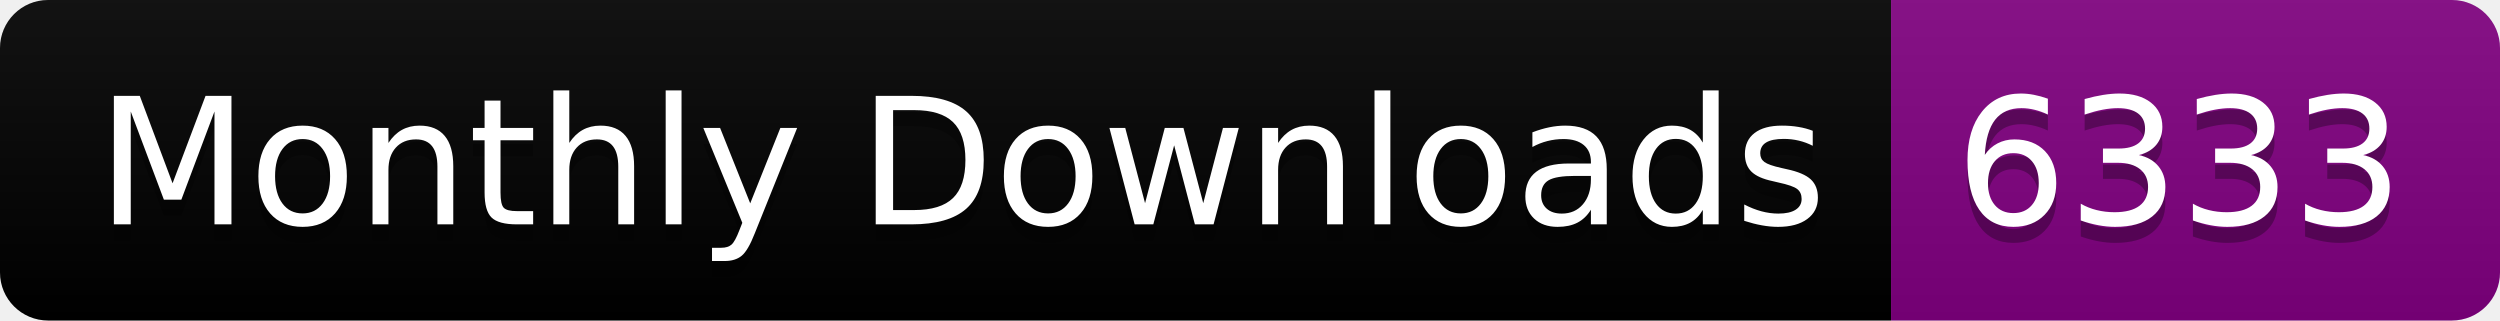
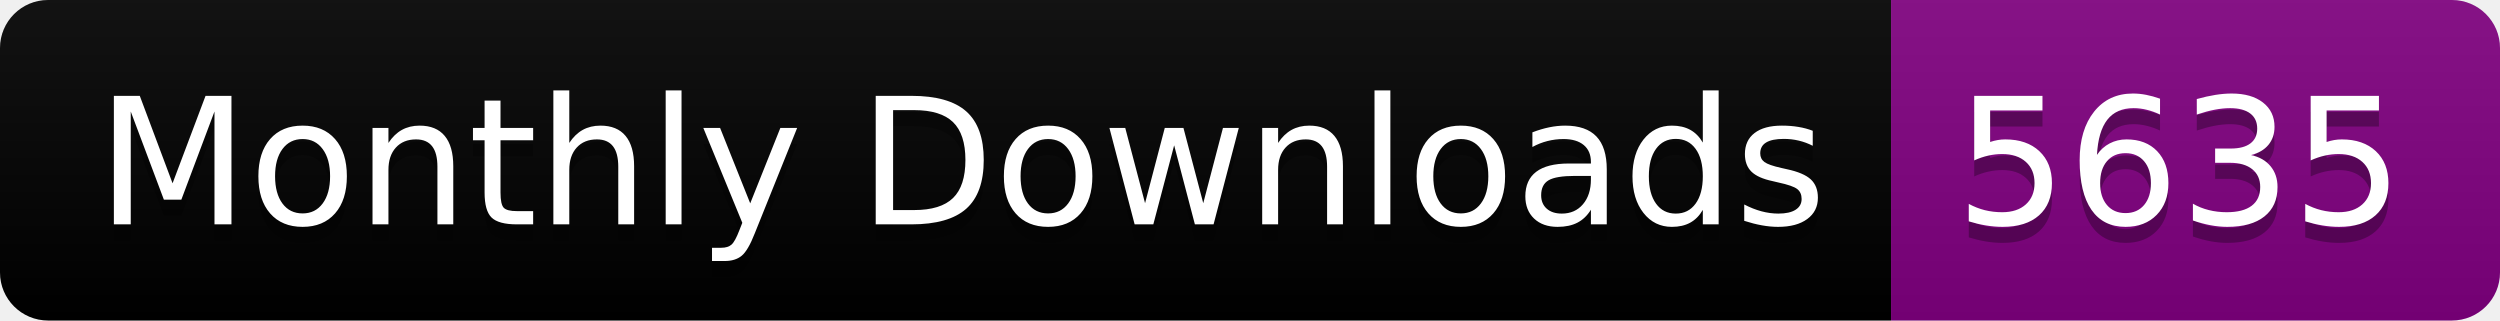
<svg xmlns="http://www.w3.org/2000/svg" width="156.0" height="20">
  <linearGradient id="smooth" x2="0" y2="100%">
    <stop offset="0" stop-color="#bbb" stop-opacity=".1" />
    <stop offset="1" stop-opacity=".1" />
  </linearGradient>
  <clipPath id="round">
    <rect width="156.0" height="20" rx="3" fill="#fff" />
  </clipPath>
  <g clip-path="url(#round)">
    <rect width="118.0" height="20" fill="black" />
    <rect x="118.0" width="38.0" height="20" fill="purple" />
    <rect width="156.0" height="20" fill="url(#smooth)" />
  </g>
  <g fill="#fff" text-anchor="middle" font-family="DejaVu Sans,Verdana,Geneva,sans-serif" font-size="110">
    <text x="600.0" y="150" fill="#010101" fill-opacity=".3" transform="scale(0.1)" textLength="1080.0" lengthAdjust="spacing">Monthly Downloads</text>
    <text x="600.0" y="140" transform="scale(0.1)" textLength="1080.0" lengthAdjust="spacing">Monthly Downloads</text>
-     <text x="1360.0" y="150" fill="#010101" fill-opacity=".3" transform="scale(0.1)" textLength="280.0" lengthAdjust="spacing">6333</text>
-     <text x="1360.0" y="140" transform="scale(0.1)" textLength="280.0" lengthAdjust="spacing">6333</text>
+     <text x="1360.0" y="150" fill="#010101" fill-opacity=".3" transform="scale(0.1)" textLength="280.0" lengthAdjust="spacing">5635</text>
+     <text x="1360.0" y="140" transform="scale(0.1)" textLength="280.0" lengthAdjust="spacing">5635</text>
  </g>
</svg>
